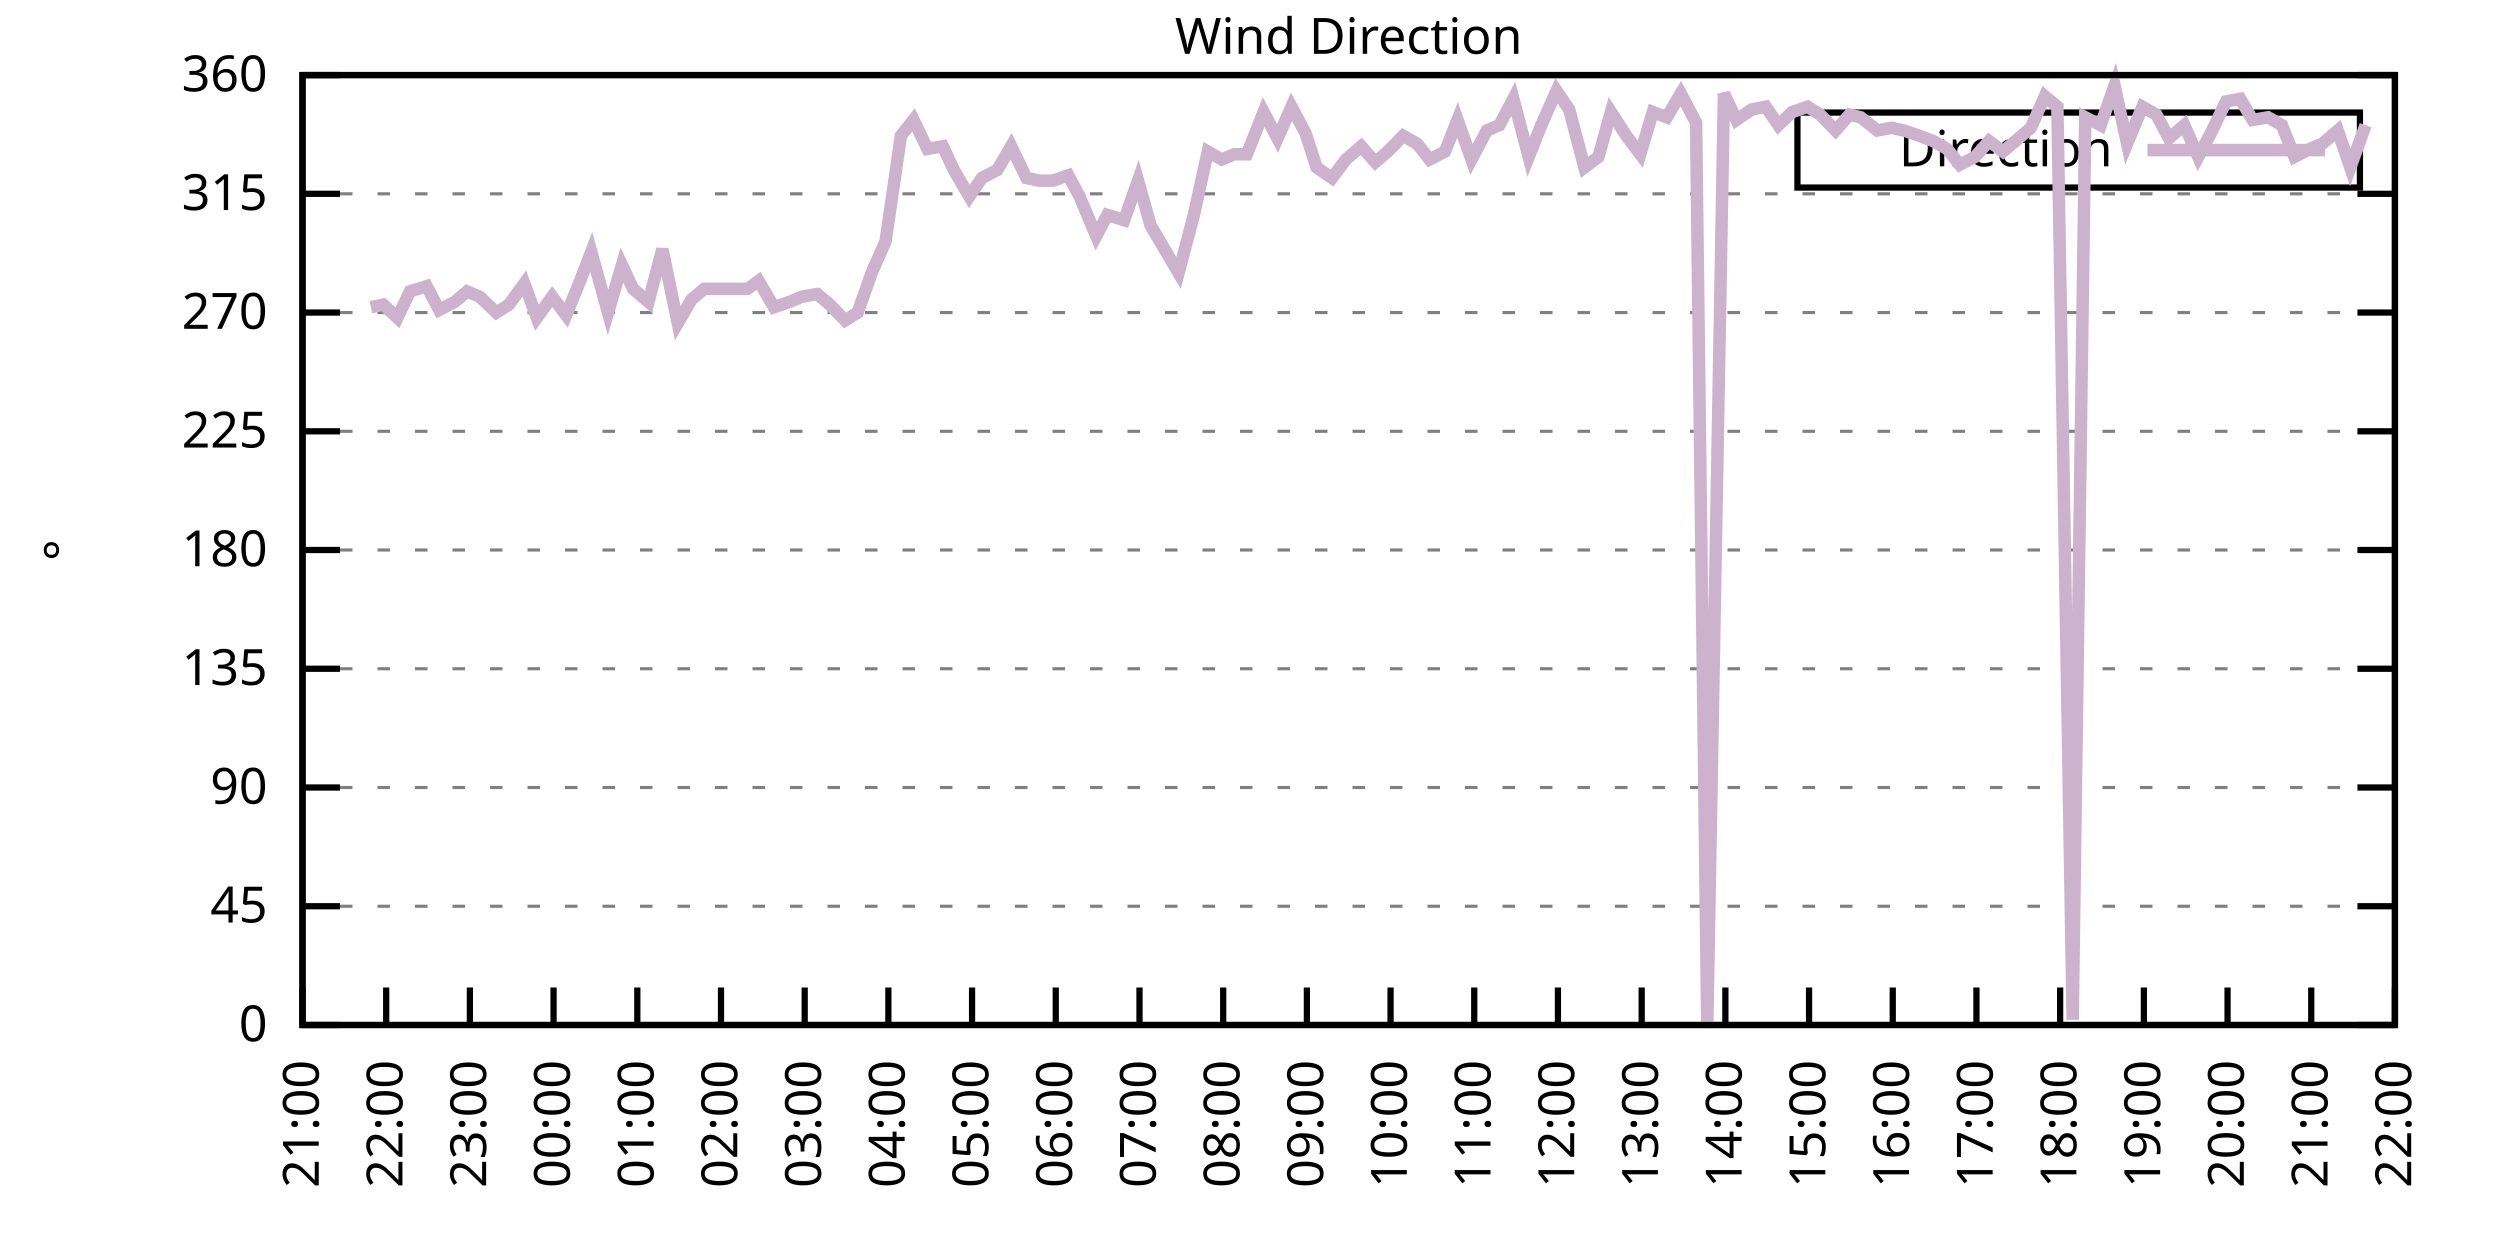
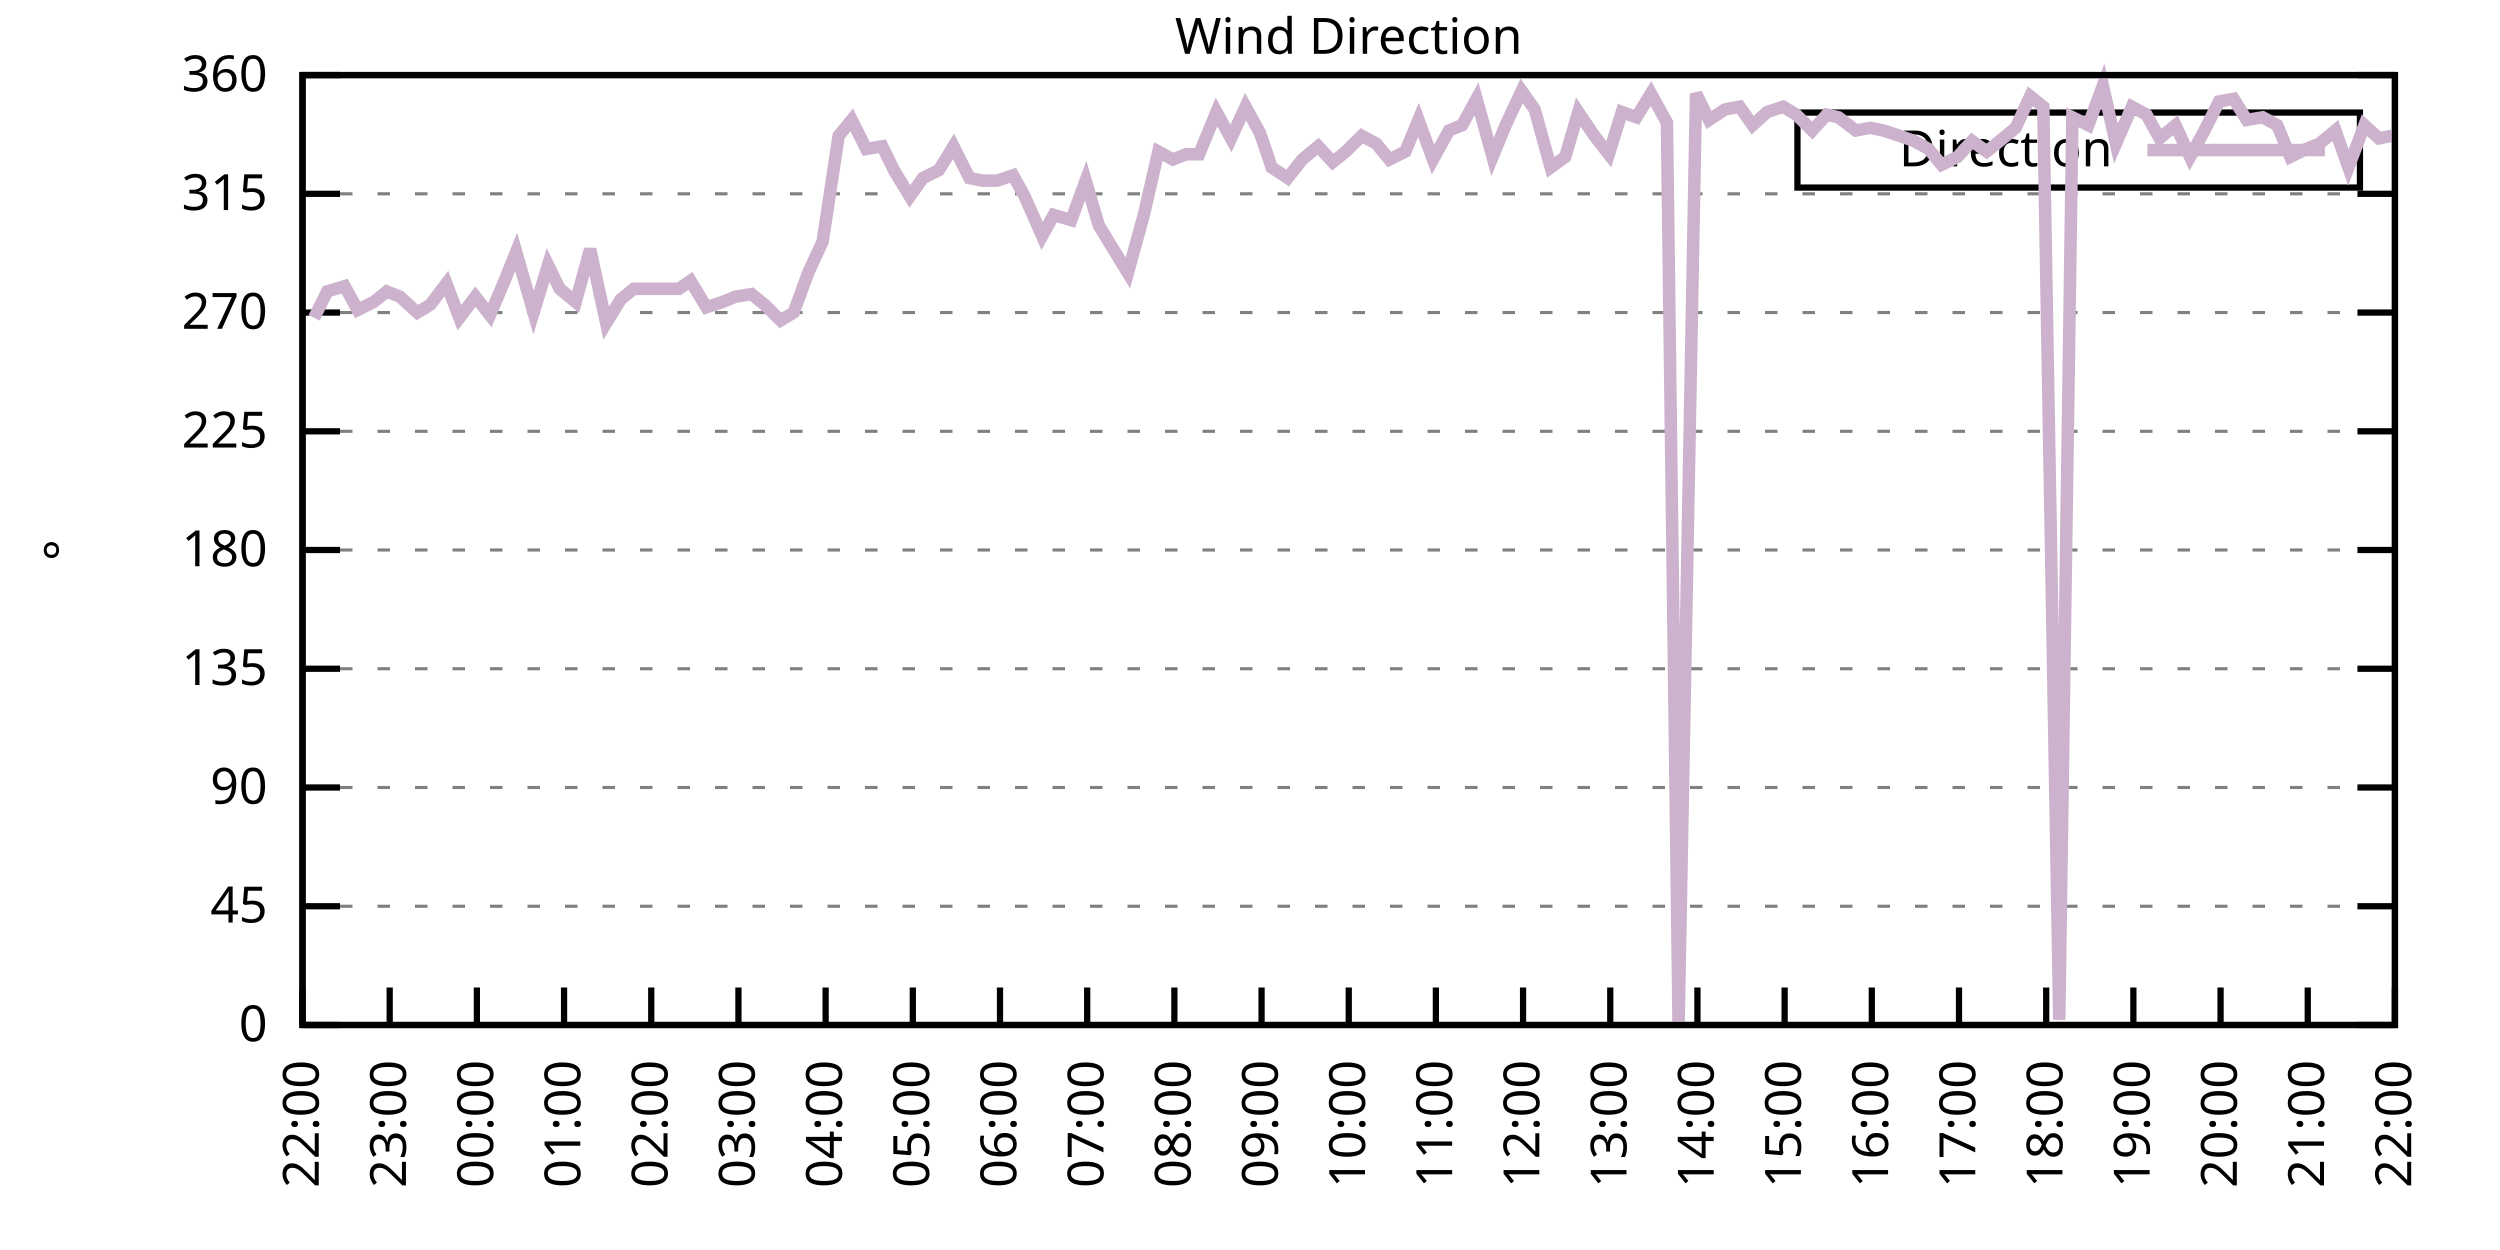
<svg xmlns="http://www.w3.org/2000/svg" xmlns:xlink="http://www.w3.org/1999/xlink" width="400" height="200" viewBox="0 0 400 200">
  <g id="gnuplot_canvas">
    <rect x="0" y="0" width="400" height="200" fill="none" />
    <defs>
      <circle id="gpDot" r="0.5" stroke-width="0.5" stroke="currentColor" />
      <path id="gpPt0" stroke-width="0.333" stroke="currentColor" d="M-1,0 h2 M0,-1 v2" />
      <path id="gpPt1" stroke-width="0.333" stroke="currentColor" d="M-1,-1 L1,1 M1,-1 L-1,1" />
      <path id="gpPt2" stroke-width="0.333" stroke="currentColor" d="M-1,0 L1,0 M0,-1 L0,1 M-1,-1 L1,1 M-1,1 L1,-1" />
      <rect id="gpPt3" stroke-width="0.333" stroke="currentColor" x="-1" y="-1" width="2" height="2" />
      <rect id="gpPt4" stroke-width="0.333" stroke="currentColor" fill="currentColor" x="-1" y="-1" width="2" height="2" />
      <circle id="gpPt5" stroke-width="0.333" stroke="currentColor" cx="0" cy="0" r="1" />
      <use xlink:href="#gpPt5" id="gpPt6" fill="currentColor" stroke="none" />
      <path id="gpPt7" stroke-width="0.333" stroke="currentColor" d="M0,-1.33 L-1.33,0.67 L1.33,0.67 z" />
      <use xlink:href="#gpPt7" id="gpPt8" fill="currentColor" stroke="none" />
      <use xlink:href="#gpPt7" id="gpPt9" stroke="currentColor" transform="rotate(180)" />
      <use xlink:href="#gpPt9" id="gpPt10" fill="currentColor" stroke="none" />
      <use xlink:href="#gpPt3" id="gpPt11" stroke="currentColor" transform="rotate(45)" />
      <use xlink:href="#gpPt11" id="gpPt12" fill="currentColor" stroke="none" />
      <path id="gpPt13" stroke-width="0.333" stroke="currentColor" d="M0,1.330 L1.265,0.411 L0.782,-1.067 L-0.782,-1.076 L-1.265,0.411 z" />
      <use xlink:href="#gpPt13" id="gpPt14" fill="currentColor" stroke="none" />
      <filter id="textbox" filterUnits="objectBoundingBox" x="0" y="0" height="1" width="1">
        <feFlood flood-color="white" flood-opacity="1" result="bgnd" />
        <feComposite in="SourceGraphic" in2="bgnd" operator="atop" />
      </filter>
      <filter id="greybox" filterUnits="objectBoundingBox" x="0" y="0" height="1" width="1">
        <feFlood flood-color="lightgrey" flood-opacity="1" result="grey" />
        <feComposite in="SourceGraphic" in2="grey" operator="atop" />
      </filter>
    </defs>
    <g fill="none" color="white" stroke="currentColor" stroke-width="1.00" stroke-linecap="butt" stroke-linejoin="miter">
</g>
    <g fill="none" color="black" stroke="currentColor" stroke-width="1.00" stroke-linecap="butt" stroke-linejoin="miter">
      <g stroke="none" shape-rendering="crispEdges">
        <polygon fill="rgb(255, 255, 255)" points="48.40,164.00 383.18,164.00 383.18,12.02 48.40,12.02 " />
      </g>
    </g>
    <g fill="none" color="black" stroke="currentColor" stroke-width="1.00" stroke-linecap="butt" stroke-linejoin="miter">
</g>
    <g fill="none" color="black" stroke="black" stroke-width="0.50" stroke-linecap="butt" stroke-linejoin="miter">
</g>
    <g fill="none" color="gray" stroke="currentColor" stroke-width="0.50" stroke-linecap="butt" stroke-linejoin="miter">
      <path stroke="gray" stroke-dasharray="2,4" class="gridline" d="M48.40,164.00 L383.19,164.00  " />
    </g>
    <g fill="none" color="gray" stroke="gray" stroke-width="1.00" stroke-linecap="butt" stroke-linejoin="miter">
</g>
    <g fill="none" color="black" stroke="currentColor" stroke-width="1.00" stroke-linecap="butt" stroke-linejoin="miter">
      <path stroke="black" d="M48.40,164.00 L54.40,164.00 M383.19,164.00 L377.19,164.00  " />
      <g transform="translate(42.80,166.60)" stroke="none" fill="black" font-family="Sans" font-size="8.00" text-anchor="end">
        <text>
          <tspan font-family="Sans"> 0</tspan>
        </text>
      </g>
    </g>
    <g fill="none" color="black" stroke="currentColor" stroke-width="1.00" stroke-linecap="butt" stroke-linejoin="miter">
</g>
    <g fill="none" color="black" stroke="black" stroke-width="0.50" stroke-linecap="butt" stroke-linejoin="miter">
</g>
    <g fill="none" color="gray" stroke="currentColor" stroke-width="0.50" stroke-linecap="butt" stroke-linejoin="miter">
      <path stroke="gray" stroke-dasharray="2,4" class="gridline" d="M48.40,145.00 L383.19,145.00  " />
    </g>
    <g fill="none" color="gray" stroke="gray" stroke-width="1.00" stroke-linecap="butt" stroke-linejoin="miter">
</g>
    <g fill="none" color="black" stroke="currentColor" stroke-width="1.00" stroke-linecap="butt" stroke-linejoin="miter">
      <path stroke="black" d="M48.40,145.00 L54.40,145.00 M383.19,145.00 L377.19,145.00  " />
      <g transform="translate(42.80,147.60)" stroke="none" fill="black" font-family="Sans" font-size="8.00" text-anchor="end">
        <text>
          <tspan font-family="Sans"> 45</tspan>
        </text>
      </g>
    </g>
    <g fill="none" color="black" stroke="currentColor" stroke-width="1.00" stroke-linecap="butt" stroke-linejoin="miter">
</g>
    <g fill="none" color="black" stroke="black" stroke-width="0.50" stroke-linecap="butt" stroke-linejoin="miter">
</g>
    <g fill="none" color="gray" stroke="currentColor" stroke-width="0.50" stroke-linecap="butt" stroke-linejoin="miter">
      <path stroke="gray" stroke-dasharray="2,4" class="gridline" d="M48.40,126.00 L383.19,126.00  " />
    </g>
    <g fill="none" color="gray" stroke="gray" stroke-width="1.00" stroke-linecap="butt" stroke-linejoin="miter">
</g>
    <g fill="none" color="black" stroke="currentColor" stroke-width="1.00" stroke-linecap="butt" stroke-linejoin="miter">
      <path stroke="black" d="M48.40,126.00 L54.40,126.00 M383.19,126.00 L377.19,126.00  " />
      <g transform="translate(42.80,128.60)" stroke="none" fill="black" font-family="Sans" font-size="8.00" text-anchor="end">
        <text>
          <tspan font-family="Sans"> 90</tspan>
        </text>
      </g>
    </g>
    <g fill="none" color="black" stroke="currentColor" stroke-width="1.00" stroke-linecap="butt" stroke-linejoin="miter">
</g>
    <g fill="none" color="black" stroke="black" stroke-width="0.50" stroke-linecap="butt" stroke-linejoin="miter">
</g>
    <g fill="none" color="gray" stroke="currentColor" stroke-width="0.50" stroke-linecap="butt" stroke-linejoin="miter">
      <path stroke="gray" stroke-dasharray="2,4" class="gridline" d="M48.40,107.00 L383.19,107.00  " />
    </g>
    <g fill="none" color="gray" stroke="gray" stroke-width="1.00" stroke-linecap="butt" stroke-linejoin="miter">
</g>
    <g fill="none" color="black" stroke="currentColor" stroke-width="1.00" stroke-linecap="butt" stroke-linejoin="miter">
      <path stroke="black" d="M48.40,107.00 L54.40,107.00 M383.19,107.00 L377.19,107.00  " />
      <g transform="translate(42.80,109.60)" stroke="none" fill="black" font-family="Sans" font-size="8.00" text-anchor="end">
        <text>
          <tspan font-family="Sans"> 135</tspan>
        </text>
      </g>
    </g>
    <g fill="none" color="black" stroke="currentColor" stroke-width="1.00" stroke-linecap="butt" stroke-linejoin="miter">
</g>
    <g fill="none" color="black" stroke="black" stroke-width="0.50" stroke-linecap="butt" stroke-linejoin="miter">
</g>
    <g fill="none" color="gray" stroke="currentColor" stroke-width="0.50" stroke-linecap="butt" stroke-linejoin="miter">
      <path stroke="gray" stroke-dasharray="2,4" class="gridline" d="M48.40,88.00 L383.19,88.00  " />
    </g>
    <g fill="none" color="gray" stroke="gray" stroke-width="1.00" stroke-linecap="butt" stroke-linejoin="miter">
</g>
    <g fill="none" color="black" stroke="currentColor" stroke-width="1.00" stroke-linecap="butt" stroke-linejoin="miter">
      <path stroke="black" d="M48.40,88.00 L54.40,88.00 M383.19,88.00 L377.19,88.00  " />
      <g transform="translate(42.80,90.60)" stroke="none" fill="black" font-family="Sans" font-size="8.00" text-anchor="end">
        <text>
          <tspan font-family="Sans"> 180</tspan>
        </text>
      </g>
    </g>
    <g fill="none" color="black" stroke="currentColor" stroke-width="1.00" stroke-linecap="butt" stroke-linejoin="miter">
</g>
    <g fill="none" color="black" stroke="black" stroke-width="0.50" stroke-linecap="butt" stroke-linejoin="miter">
</g>
    <g fill="none" color="gray" stroke="currentColor" stroke-width="0.50" stroke-linecap="butt" stroke-linejoin="miter">
      <path stroke="gray" stroke-dasharray="2,4" class="gridline" d="M48.40,69.01 L383.19,69.01  " />
    </g>
    <g fill="none" color="gray" stroke="gray" stroke-width="1.00" stroke-linecap="butt" stroke-linejoin="miter">
</g>
    <g fill="none" color="black" stroke="currentColor" stroke-width="1.00" stroke-linecap="butt" stroke-linejoin="miter">
      <path stroke="black" d="M48.40,69.01 L54.40,69.01 M383.19,69.01 L377.19,69.01  " />
      <g transform="translate(42.80,71.61)" stroke="none" fill="black" font-family="Sans" font-size="8.00" text-anchor="end">
        <text>
          <tspan font-family="Sans"> 225</tspan>
        </text>
      </g>
    </g>
    <g fill="none" color="black" stroke="currentColor" stroke-width="1.00" stroke-linecap="butt" stroke-linejoin="miter">
</g>
    <g fill="none" color="black" stroke="black" stroke-width="0.50" stroke-linecap="butt" stroke-linejoin="miter">
</g>
    <g fill="none" color="gray" stroke="currentColor" stroke-width="0.50" stroke-linecap="butt" stroke-linejoin="miter">
      <path stroke="gray" stroke-dasharray="2,4" class="gridline" d="M48.40,50.01 L383.19,50.01  " />
    </g>
    <g fill="none" color="gray" stroke="gray" stroke-width="1.00" stroke-linecap="butt" stroke-linejoin="miter">
</g>
    <g fill="none" color="black" stroke="currentColor" stroke-width="1.00" stroke-linecap="butt" stroke-linejoin="miter">
      <path stroke="black" d="M48.40,50.01 L54.40,50.01 M383.19,50.01 L377.19,50.01  " />
      <g transform="translate(42.80,52.61)" stroke="none" fill="black" font-family="Sans" font-size="8.00" text-anchor="end">
        <text>
          <tspan font-family="Sans"> 270</tspan>
        </text>
      </g>
    </g>
    <g fill="none" color="black" stroke="currentColor" stroke-width="1.00" stroke-linecap="butt" stroke-linejoin="miter">
</g>
    <g fill="none" color="black" stroke="black" stroke-width="0.50" stroke-linecap="butt" stroke-linejoin="miter">
</g>
    <g fill="none" color="gray" stroke="currentColor" stroke-width="0.50" stroke-linecap="butt" stroke-linejoin="miter">
      <path stroke="gray" stroke-dasharray="2,4" class="gridline" d="M48.40,31.01 L383.19,31.01  " />
    </g>
    <g fill="none" color="gray" stroke="gray" stroke-width="1.00" stroke-linecap="butt" stroke-linejoin="miter">
</g>
    <g fill="none" color="black" stroke="currentColor" stroke-width="1.00" stroke-linecap="butt" stroke-linejoin="miter">
      <path stroke="black" d="M48.40,31.01 L54.40,31.01 M383.19,31.01 L377.19,31.01  " />
      <g transform="translate(42.80,33.61)" stroke="none" fill="black" font-family="Sans" font-size="8.00" text-anchor="end">
        <text>
          <tspan font-family="Sans"> 315</tspan>
        </text>
      </g>
    </g>
    <g fill="none" color="black" stroke="currentColor" stroke-width="1.00" stroke-linecap="butt" stroke-linejoin="miter">
</g>
    <g fill="none" color="black" stroke="black" stroke-width="0.50" stroke-linecap="butt" stroke-linejoin="miter">
</g>
    <g fill="none" color="gray" stroke="currentColor" stroke-width="0.50" stroke-linecap="butt" stroke-linejoin="miter">
      <path stroke="gray" stroke-dasharray="2,4" class="gridline" d="M48.40,12.01 L383.19,12.01  " />
    </g>
    <g fill="none" color="gray" stroke="gray" stroke-width="1.00" stroke-linecap="butt" stroke-linejoin="miter">
</g>
    <g fill="none" color="black" stroke="currentColor" stroke-width="1.00" stroke-linecap="butt" stroke-linejoin="miter">
      <path stroke="black" d="M48.40,12.01 L54.40,12.01 M383.19,12.01 L377.19,12.01  " />
      <g transform="translate(42.80,14.61)" stroke="none" fill="black" font-family="Sans" font-size="8.00" text-anchor="end">
        <text>
          <tspan font-family="Sans"> 360</tspan>
        </text>
      </g>
    </g>
    <g fill="none" color="black" stroke="currentColor" stroke-width="1.00" stroke-linecap="butt" stroke-linejoin="miter">
      <path stroke="black" d="M48.40,164.00 L48.40,158.00  " />
      <g transform="translate(51.00,169.60) rotate(270.00)" stroke="none" fill="black" font-family="Sans" font-size="8.00" text-anchor="end">
        <text>
-           <tspan font-family="Sans">21:00</tspan>
-         </text>
-       </g>
-     </g>
-     <g fill="none" color="black" stroke="currentColor" stroke-width="1.00" stroke-linecap="butt" stroke-linejoin="miter">
-       <path stroke="black" d="M61.79,164.00 L61.79,158.00  " />
-       <g transform="translate(64.39,169.60) rotate(270.00)" stroke="none" fill="black" font-family="Sans" font-size="8.00" text-anchor="end">
-         <text>
          <tspan font-family="Sans">22:00</tspan>
        </text>
      </g>
    </g>
    <g fill="none" color="black" stroke="currentColor" stroke-width="1.00" stroke-linecap="butt" stroke-linejoin="miter">
-       <path stroke="black" d="M75.18,164.00 L75.18,158.00  " />
-       <g transform="translate(77.78,169.60) rotate(270.00)" stroke="none" fill="black" font-family="Sans" font-size="8.00" text-anchor="end">
+       <path stroke="black" d="M62.35,164.00 L62.35,158.00  " />
+       <g transform="translate(64.95,169.60) rotate(270.00)" stroke="none" fill="black" font-family="Sans" font-size="8.00" text-anchor="end">
        <text>
          <tspan font-family="Sans">23:00</tspan>
        </text>
      </g>
    </g>
    <g fill="none" color="black" stroke="currentColor" stroke-width="1.00" stroke-linecap="butt" stroke-linejoin="miter">
-       <path stroke="black" d="M88.57,164.00 L88.57,158.00  " />
-       <g transform="translate(91.17,169.60) rotate(270.00)" stroke="none" fill="black" font-family="Sans" font-size="8.00" text-anchor="end">
+       <path stroke="black" d="M76.30,164.00 L76.30,158.00  " />
+       <g transform="translate(78.90,169.60) rotate(270.00)" stroke="none" fill="black" font-family="Sans" font-size="8.00" text-anchor="end">
        <text>
          <tspan font-family="Sans">00:00</tspan>
        </text>
      </g>
    </g>
    <g fill="none" color="black" stroke="currentColor" stroke-width="1.00" stroke-linecap="butt" stroke-linejoin="miter">
-       <path stroke="black" d="M101.97,164.00 L101.97,158.00  " />
-       <g transform="translate(104.57,169.60) rotate(270.00)" stroke="none" fill="black" font-family="Sans" font-size="8.00" text-anchor="end">
+       <path stroke="black" d="M90.25,164.00 L90.25,158.00  " />
+       <g transform="translate(92.85,169.60) rotate(270.00)" stroke="none" fill="black" font-family="Sans" font-size="8.00" text-anchor="end">
        <text>
          <tspan font-family="Sans">01:00</tspan>
        </text>
      </g>
    </g>
    <g fill="none" color="black" stroke="currentColor" stroke-width="1.00" stroke-linecap="butt" stroke-linejoin="miter">
-       <path stroke="black" d="M115.36,164.00 L115.36,158.00  " />
-       <g transform="translate(117.96,169.60) rotate(270.00)" stroke="none" fill="black" font-family="Sans" font-size="8.00" text-anchor="end">
+       <path stroke="black" d="M104.20,164.00 L104.20,158.00  " />
+       <g transform="translate(106.80,169.60) rotate(270.00)" stroke="none" fill="black" font-family="Sans" font-size="8.00" text-anchor="end">
        <text>
          <tspan font-family="Sans">02:00</tspan>
        </text>
      </g>
    </g>
    <g fill="none" color="black" stroke="currentColor" stroke-width="1.00" stroke-linecap="butt" stroke-linejoin="miter">
-       <path stroke="black" d="M128.75,164.00 L128.75,158.00  " />
-       <g transform="translate(131.35,169.60) rotate(270.00)" stroke="none" fill="black" font-family="Sans" font-size="8.00" text-anchor="end">
+       <path stroke="black" d="M118.15,164.00 L118.15,158.00  " />
+       <g transform="translate(120.75,169.60) rotate(270.00)" stroke="none" fill="black" font-family="Sans" font-size="8.00" text-anchor="end">
        <text>
          <tspan font-family="Sans">03:00</tspan>
        </text>
      </g>
    </g>
    <g fill="none" color="black" stroke="currentColor" stroke-width="1.00" stroke-linecap="butt" stroke-linejoin="miter">
-       <path stroke="black" d="M142.14,164.00 L142.14,158.00  " />
-       <g transform="translate(144.74,169.60) rotate(270.00)" stroke="none" fill="black" font-family="Sans" font-size="8.00" text-anchor="end">
+       <path stroke="black" d="M132.10,164.00 L132.10,158.00  " />
+       <g transform="translate(134.70,169.60) rotate(270.00)" stroke="none" fill="black" font-family="Sans" font-size="8.00" text-anchor="end">
        <text>
          <tspan font-family="Sans">04:00</tspan>
        </text>
      </g>
    </g>
    <g fill="none" color="black" stroke="currentColor" stroke-width="1.00" stroke-linecap="butt" stroke-linejoin="miter">
-       <path stroke="black" d="M155.53,164.00 L155.53,158.00  " />
-       <g transform="translate(158.13,169.60) rotate(270.00)" stroke="none" fill="black" font-family="Sans" font-size="8.00" text-anchor="end">
+       <path stroke="black" d="M146.05,164.00 L146.05,158.00  " />
+       <g transform="translate(148.65,169.60) rotate(270.00)" stroke="none" fill="black" font-family="Sans" font-size="8.00" text-anchor="end">
        <text>
          <tspan font-family="Sans">05:00</tspan>
        </text>
      </g>
    </g>
    <g fill="none" color="black" stroke="currentColor" stroke-width="1.00" stroke-linecap="butt" stroke-linejoin="miter">
-       <path stroke="black" d="M168.92,164.00 L168.92,158.00  " />
-       <g transform="translate(171.52,169.60) rotate(270.00)" stroke="none" fill="black" font-family="Sans" font-size="8.00" text-anchor="end">
+       <path stroke="black" d="M160.00,164.00 L160.00,158.00  " />
+       <g transform="translate(162.60,169.60) rotate(270.00)" stroke="none" fill="black" font-family="Sans" font-size="8.00" text-anchor="end">
        <text>
          <tspan font-family="Sans">06:00</tspan>
        </text>
      </g>
    </g>
    <g fill="none" color="black" stroke="currentColor" stroke-width="1.00" stroke-linecap="butt" stroke-linejoin="miter">
-       <path stroke="black" d="M182.32,164.00 L182.32,158.00  " />
-       <g transform="translate(184.92,169.60) rotate(270.00)" stroke="none" fill="black" font-family="Sans" font-size="8.00" text-anchor="end">
+       <path stroke="black" d="M173.95,164.00 L173.95,158.00  " />
+       <g transform="translate(176.55,169.60) rotate(270.00)" stroke="none" fill="black" font-family="Sans" font-size="8.00" text-anchor="end">
        <text>
          <tspan font-family="Sans">07:00</tspan>
        </text>
      </g>
    </g>
    <g fill="none" color="black" stroke="currentColor" stroke-width="1.00" stroke-linecap="butt" stroke-linejoin="miter">
-       <path stroke="black" d="M195.71,164.00 L195.71,158.00  " />
-       <g transform="translate(198.31,169.60) rotate(270.00)" stroke="none" fill="black" font-family="Sans" font-size="8.00" text-anchor="end">
+       <path stroke="black" d="M187.90,164.00 L187.90,158.00  " />
+       <g transform="translate(190.50,169.60) rotate(270.00)" stroke="none" fill="black" font-family="Sans" font-size="8.00" text-anchor="end">
        <text>
          <tspan font-family="Sans">08:00</tspan>
        </text>
      </g>
    </g>
    <g fill="none" color="black" stroke="currentColor" stroke-width="1.00" stroke-linecap="butt" stroke-linejoin="miter">
-       <path stroke="black" d="M209.10,164.00 L209.10,158.00  " />
-       <g transform="translate(211.70,169.60) rotate(270.00)" stroke="none" fill="black" font-family="Sans" font-size="8.00" text-anchor="end">
+       <path stroke="black" d="M201.85,164.00 L201.85,158.00  " />
+       <g transform="translate(204.45,169.60) rotate(270.00)" stroke="none" fill="black" font-family="Sans" font-size="8.00" text-anchor="end">
        <text>
          <tspan font-family="Sans">09:00</tspan>
        </text>
      </g>
    </g>
    <g fill="none" color="black" stroke="currentColor" stroke-width="1.00" stroke-linecap="butt" stroke-linejoin="miter">
-       <path stroke="black" d="M222.49,164.00 L222.49,158.00  " />
-       <g transform="translate(225.09,169.60) rotate(270.00)" stroke="none" fill="black" font-family="Sans" font-size="8.00" text-anchor="end">
+       <path stroke="black" d="M215.80,164.00 L215.80,158.00  " />
+       <g transform="translate(218.40,169.60) rotate(270.00)" stroke="none" fill="black" font-family="Sans" font-size="8.00" text-anchor="end">
        <text>
          <tspan font-family="Sans">10:00</tspan>
        </text>
      </g>
    </g>
    <g fill="none" color="black" stroke="currentColor" stroke-width="1.00" stroke-linecap="butt" stroke-linejoin="miter">
-       <path stroke="black" d="M235.88,164.00 L235.88,158.00  " />
-       <g transform="translate(238.48,169.60) rotate(270.00)" stroke="none" fill="black" font-family="Sans" font-size="8.00" text-anchor="end">
+       <path stroke="black" d="M229.74,164.00 L229.74,158.00  " />
+       <g transform="translate(232.34,169.60) rotate(270.00)" stroke="none" fill="black" font-family="Sans" font-size="8.00" text-anchor="end">
        <text>
          <tspan font-family="Sans">11:00</tspan>
        </text>
      </g>
    </g>
    <g fill="none" color="black" stroke="currentColor" stroke-width="1.00" stroke-linecap="butt" stroke-linejoin="miter">
-       <path stroke="black" d="M249.27,164.00 L249.27,158.00  " />
-       <g transform="translate(251.87,169.60) rotate(270.00)" stroke="none" fill="black" font-family="Sans" font-size="8.00" text-anchor="end">
+       <path stroke="black" d="M243.69,164.00 L243.69,158.00  " />
+       <g transform="translate(246.29,169.60) rotate(270.00)" stroke="none" fill="black" font-family="Sans" font-size="8.00" text-anchor="end">
        <text>
          <tspan font-family="Sans">12:00</tspan>
        </text>
      </g>
    </g>
    <g fill="none" color="black" stroke="currentColor" stroke-width="1.00" stroke-linecap="butt" stroke-linejoin="miter">
-       <path stroke="black" d="M262.67,164.00 L262.67,158.00  " />
-       <g transform="translate(265.27,169.60) rotate(270.00)" stroke="none" fill="black" font-family="Sans" font-size="8.00" text-anchor="end">
+       <path stroke="black" d="M257.64,164.00 L257.64,158.00  " />
+       <g transform="translate(260.24,169.60) rotate(270.00)" stroke="none" fill="black" font-family="Sans" font-size="8.00" text-anchor="end">
        <text>
          <tspan font-family="Sans">13:00</tspan>
        </text>
      </g>
    </g>
    <g fill="none" color="black" stroke="currentColor" stroke-width="1.00" stroke-linecap="butt" stroke-linejoin="miter">
-       <path stroke="black" d="M276.06,164.00 L276.06,158.00  " />
-       <g transform="translate(278.66,169.60) rotate(270.00)" stroke="none" fill="black" font-family="Sans" font-size="8.00" text-anchor="end">
+       <path stroke="black" d="M271.59,164.00 L271.59,158.00  " />
+       <g transform="translate(274.19,169.60) rotate(270.00)" stroke="none" fill="black" font-family="Sans" font-size="8.00" text-anchor="end">
        <text>
          <tspan font-family="Sans">14:00</tspan>
        </text>
      </g>
    </g>
    <g fill="none" color="black" stroke="currentColor" stroke-width="1.00" stroke-linecap="butt" stroke-linejoin="miter">
-       <path stroke="black" d="M289.45,164.00 L289.45,158.00  " />
-       <g transform="translate(292.05,169.60) rotate(270.00)" stroke="none" fill="black" font-family="Sans" font-size="8.00" text-anchor="end">
+       <path stroke="black" d="M285.54,164.00 L285.54,158.00  " />
+       <g transform="translate(288.14,169.60) rotate(270.00)" stroke="none" fill="black" font-family="Sans" font-size="8.00" text-anchor="end">
        <text>
          <tspan font-family="Sans">15:00</tspan>
        </text>
      </g>
    </g>
    <g fill="none" color="black" stroke="currentColor" stroke-width="1.00" stroke-linecap="butt" stroke-linejoin="miter">
-       <path stroke="black" d="M302.84,164.00 L302.84,158.00  " />
-       <g transform="translate(305.44,169.60) rotate(270.00)" stroke="none" fill="black" font-family="Sans" font-size="8.00" text-anchor="end">
+       <path stroke="black" d="M299.49,164.00 L299.49,158.00  " />
+       <g transform="translate(302.09,169.60) rotate(270.00)" stroke="none" fill="black" font-family="Sans" font-size="8.00" text-anchor="end">
        <text>
          <tspan font-family="Sans">16:00</tspan>
        </text>
      </g>
    </g>
    <g fill="none" color="black" stroke="currentColor" stroke-width="1.00" stroke-linecap="butt" stroke-linejoin="miter">
-       <path stroke="black" d="M316.23,164.00 L316.23,158.00  " />
-       <g transform="translate(318.83,169.60) rotate(270.00)" stroke="none" fill="black" font-family="Sans" font-size="8.00" text-anchor="end">
+       <path stroke="black" d="M313.44,164.00 L313.44,158.00  " />
+       <g transform="translate(316.04,169.60) rotate(270.00)" stroke="none" fill="black" font-family="Sans" font-size="8.00" text-anchor="end">
        <text>
          <tspan font-family="Sans">17:00</tspan>
        </text>
      </g>
    </g>
    <g fill="none" color="black" stroke="currentColor" stroke-width="1.00" stroke-linecap="butt" stroke-linejoin="miter">
-       <path stroke="black" d="M329.62,164.00 L329.62,158.00  " />
-       <g transform="translate(332.22,169.60) rotate(270.00)" stroke="none" fill="black" font-family="Sans" font-size="8.00" text-anchor="end">
+       <path stroke="black" d="M327.39,164.00 L327.39,158.00  " />
+       <g transform="translate(329.99,169.60) rotate(270.00)" stroke="none" fill="black" font-family="Sans" font-size="8.00" text-anchor="end">
        <text>
          <tspan font-family="Sans">18:00</tspan>
        </text>
      </g>
    </g>
    <g fill="none" color="black" stroke="currentColor" stroke-width="1.00" stroke-linecap="butt" stroke-linejoin="miter">
-       <path stroke="black" d="M343.02,164.00 L343.02,158.00  " />
-       <g transform="translate(345.62,169.60) rotate(270.00)" stroke="none" fill="black" font-family="Sans" font-size="8.00" text-anchor="end">
+       <path stroke="black" d="M341.34,164.00 L341.34,158.00  " />
+       <g transform="translate(343.94,169.60) rotate(270.00)" stroke="none" fill="black" font-family="Sans" font-size="8.00" text-anchor="end">
        <text>
          <tspan font-family="Sans">19:00</tspan>
        </text>
      </g>
    </g>
    <g fill="none" color="black" stroke="currentColor" stroke-width="1.00" stroke-linecap="butt" stroke-linejoin="miter">
-       <path stroke="black" d="M356.41,164.00 L356.41,158.00  " />
-       <g transform="translate(359.01,169.60) rotate(270.00)" stroke="none" fill="black" font-family="Sans" font-size="8.00" text-anchor="end">
+       <path stroke="black" d="M355.29,164.00 L355.29,158.00  " />
+       <g transform="translate(357.89,169.60) rotate(270.00)" stroke="none" fill="black" font-family="Sans" font-size="8.00" text-anchor="end">
        <text>
          <tspan font-family="Sans">20:00</tspan>
        </text>
      </g>
    </g>
    <g fill="none" color="black" stroke="currentColor" stroke-width="1.00" stroke-linecap="butt" stroke-linejoin="miter">
-       <path stroke="black" d="M369.80,164.00 L369.80,158.00  " />
-       <g transform="translate(372.40,169.60) rotate(270.00)" stroke="none" fill="black" font-family="Sans" font-size="8.00" text-anchor="end">
+       <path stroke="black" d="M369.24,164.00 L369.24,158.00  " />
+       <g transform="translate(371.84,169.60) rotate(270.00)" stroke="none" fill="black" font-family="Sans" font-size="8.00" text-anchor="end">
        <text>
          <tspan font-family="Sans">21:00</tspan>
        </text>
      </g>
    </g>
    <g fill="none" color="black" stroke="currentColor" stroke-width="1.00" stroke-linecap="butt" stroke-linejoin="miter">
      <path stroke="black" d="M383.19,164.00 L383.19,158.00  " />
      <g transform="translate(385.79,169.60) rotate(270.00)" stroke="none" fill="black" font-family="Sans" font-size="8.00" text-anchor="end">
        <text>
          <tspan font-family="Sans">22:00</tspan>
        </text>
      </g>
    </g>
    <g fill="none" color="black" stroke="currentColor" stroke-width="1.00" stroke-linecap="butt" stroke-linejoin="miter">
</g>
    <g fill="none" color="black" stroke="currentColor" stroke-width="1.00" stroke-linecap="butt" stroke-linejoin="miter">
      <path stroke="black" d="M48.40,12.01 L48.40,164.00 L383.19,164.00 L383.19,12.01 L48.40,12.01 Z  " />
    </g>
    <g fill="none" color="black" stroke="currentColor" stroke-width="1.00" stroke-linecap="butt" stroke-linejoin="miter">
</g>
    <g fill="none" color="black" stroke="currentColor" stroke-width="1.00" stroke-linecap="butt" stroke-linejoin="miter">
      <path stroke="black" d="M287.59,30.01 L287.59,18.01 L377.59,18.01 L377.59,30.01 L287.59,30.01 Z  " />
    </g>
    <g id="Wind_direction_plot_1">
      <g fill="none" color="white" stroke="black" stroke-width="2.00" stroke-linecap="butt" stroke-linejoin="miter">
</g>
      <g fill="none" color="black" stroke="currentColor" stroke-width="2.00" stroke-linecap="butt" stroke-linejoin="miter">
        <g transform="translate(337.99,26.61)" stroke="none" fill="black" font-family="Sans" font-size="8.00" text-anchor="end">
          <text>
            <tspan font-family="Sans">Direction</tspan>
          </text>
        </g>
      </g>
      <g fill="none" color="black" stroke="currentColor" stroke-width="2.00" stroke-linecap="butt" stroke-linejoin="miter">
-         <path stroke="rgb(204, 178, 204)" d="M343.59,24.01 L371.99,24.01 M59.34,49.16 L61.35,48.74 L63.58,50.85 L65.59,46.63 L68.26,45.79 L70.27,49.59   L72.73,48.32 L74.74,46.63 L76.75,47.47 L79.42,50.01 L81.43,48.74 L83.89,45.36 L85.90,50.85 L88.35,47.47   L90.58,50.43 L92.82,44.94 L94.60,40.30 L97.28,50.01 L99.51,42.41 L101.30,46.21 L103.75,48.32 L105.98,39.87   L108.44,51.70 L110.67,47.90 L112.68,46.21 L114.91,46.21 L117.14,46.21 L119.60,46.21 L121.38,44.94 L123.84,49.16   L126.29,48.32 L128.30,47.47 L130.76,47.05 L132.77,48.74 L135.22,51.27 L137.23,50.01 L139.46,43.67 L141.69,38.61   L144.15,21.72 L146.16,19.19 L148.39,23.83 L150.85,23.41 L152.63,27.21 L155.09,31.43 L157.10,28.48 L159.55,27.21   L161.78,23.41 L164.24,28.48 L166.25,28.90 L168.48,28.90 L170.93,28.05 L172.72,31.43 L175.40,37.76 L177.18,34.39   L179.86,35.23 L182.09,28.90 L184.10,36.08 L186.33,39.87 L188.57,43.67 L191.02,34.39 L193.25,24.25 L195.48,25.52   L197.49,24.68 L199.50,24.68 L202.18,17.92 L204.41,22.14 L206.64,17.08 L208.88,21.30 L210.66,26.79 L213.12,28.48   L215.35,25.52 L217.80,23.41 L220.04,25.94 L222.04,24.25 L224.50,21.72 L226.73,22.99 L228.74,25.52 L231.20,24.25   L233.20,19.19 L235.44,25.52 L237.89,20.88 L239.90,20.03 L242.13,15.81 L244.59,25.10 L246.60,20.03 L249.05,14.54   L251.06,17.50 L253.51,26.79 L255.75,25.10 L257.76,17.92 L260.21,21.72 L262.44,24.68 L264.45,17.92 L266.68,18.77   L268.92,14.97 L271.37,19.61 L273.16,164.00 L275.83,14.97 L277.84,19.19 L280.30,17.50 L282.53,17.08 L284.54,20.03   L286.77,17.92 L289.23,17.08 L291.23,18.34 L293.69,20.88 L295.92,18.34 L297.71,18.77 L300.39,20.88 L302.62,20.45   L304.63,20.88 L307.08,21.72 L309.31,22.56 L311.54,23.83 L313.55,26.36 L316.01,25.10 L318.24,22.56 L320.47,24.25   L322.48,22.56 L324.94,20.45 L327.17,15.39 L329.18,17.08 L331.63,163.16 L333.64,18.77 L336.10,20.03 L338.33,13.70   L340.34,22.99 L342.79,17.08 L345.02,18.34 L347.03,22.14 L349.49,20.03 L351.72,25.10 L353.73,21.30 L356.18,16.23   L358.42,15.81 L360.42,19.19 L362.88,18.77 L365.11,20.03 L367.12,25.10 L369.58,23.83 L371.58,22.99 L374.04,20.88   L376.05,26.79 L378.50,20.03  " />
+         <path stroke="rgb(204, 178, 204)" d="M343.59,24.01 L371.99,24.01 M50.26,50.85 L52.35,46.63 L55.14,45.79 L57.23,49.59 L59.79,48.32 L61.88,46.63   L63.98,47.47 L66.77,50.01 L68.86,48.74 L71.42,45.36 L73.51,50.85 L76.07,47.47 L78.39,50.43 L80.72,44.94   L82.58,40.30 L85.37,50.01 L87.69,42.41 L89.55,46.21 L92.11,48.32 L94.43,39.87 L96.99,51.70 L99.32,47.90   L101.41,46.21 L103.73,46.21 L106.06,46.21 L108.62,46.21 L110.48,44.94 L113.03,49.16 L115.59,48.32 L117.68,47.47   L120.24,47.05 L122.33,48.74 L124.89,51.27 L126.98,50.01 L129.31,43.67 L131.63,38.61 L134.19,21.72 L136.28,19.19   L138.61,23.83 L141.16,23.41 L143.02,27.21 L145.58,31.43 L147.67,28.48 L150.23,27.21 L152.56,23.41 L155.11,28.48   L157.21,28.90 L159.53,28.90 L162.09,28.05 L163.95,31.43 L166.74,37.76 L168.60,34.39 L171.39,35.23 L173.71,28.90   L175.81,36.08 L178.13,39.87 L180.46,43.67 L183.01,34.39 L185.34,24.25 L187.66,25.52 L189.76,24.68 L191.85,24.68   L194.64,17.92 L196.96,22.14 L199.29,17.08 L201.61,21.30 L203.47,26.79 L206.03,28.48 L208.36,25.52 L210.91,23.41   L213.24,25.94 L215.33,24.25 L217.89,21.72 L220.21,22.99 L222.30,25.52 L224.86,24.25 L226.95,19.19 L229.28,25.52   L231.84,20.88 L233.93,20.03 L236.25,15.81 L238.81,25.10 L240.90,20.03 L243.46,14.54 L245.55,17.50 L248.11,26.79   L250.44,25.10 L252.53,17.92 L255.09,21.72 L257.41,24.68 L259.50,17.92 L261.83,18.77 L264.15,14.97 L266.71,19.61   L268.57,164.00 L271.36,14.97 L273.45,19.19 L276.01,17.50 L278.34,17.08 L280.43,20.03 L282.75,17.92 L285.31,17.08   L287.40,18.34 L289.96,20.88 L292.29,18.34 L294.15,18.77 L296.94,20.88 L299.26,20.45 L301.35,20.88 L303.91,21.72   L306.23,22.56 L308.56,23.83 L310.65,26.36 L313.21,25.10 L315.53,22.56 L317.86,24.25 L319.95,22.56 L322.51,20.45   L324.83,15.39 L326.93,17.08 L329.48,163.16 L331.58,18.77 L334.13,20.03 L336.46,13.70 L338.55,22.99 L341.11,17.08   L343.43,18.34 L345.53,22.14 L348.08,20.03 L350.41,25.10 L352.50,21.30 L355.06,16.23 L357.38,15.81 L359.48,19.19   L362.03,18.77 L364.36,20.03 L366.45,25.10 L369.01,23.83 L371.10,22.99 L373.66,20.88 L375.75,26.79 L378.31,20.03   L380.63,22.14 L382.73,21.72  " />
      </g>
    </g>
    <g fill="none" color="black" stroke="currentColor" stroke-width="2.00" stroke-linecap="butt" stroke-linejoin="miter">
</g>
    <g fill="none" color="black" stroke="black" stroke-width="1.00" stroke-linecap="butt" stroke-linejoin="miter">
</g>
    <g fill="none" color="black" stroke="currentColor" stroke-width="1.00" stroke-linecap="butt" stroke-linejoin="miter">
      <path stroke="black" d="M48.40,12.01 L48.40,164.00 L383.19,164.00 L383.19,12.01 L48.40,12.01 Z  " />
      <g transform="translate(12.80,88.01) rotate(270.00)" stroke="none" fill="black" font-family="Sans" font-size="8.00" text-anchor="middle">
        <text>
          <tspan font-family="Sans">°</tspan>
        </text>
      </g>
    </g>
    <g fill="none" color="black" stroke="currentColor" stroke-width="1.00" stroke-linecap="butt" stroke-linejoin="miter">
</g>
    <g fill="none" color="black" stroke="currentColor" stroke-width="1.00" stroke-linecap="butt" stroke-linejoin="miter">
      <g transform="translate(215.79,8.61)" stroke="none" fill="black" font-family="Sans" font-size="8.00" text-anchor="middle">
        <text>
          <tspan font-family="Sans">Wind Direction</tspan>
        </text>
      </g>
    </g>
    <g fill="none" color="black" stroke="currentColor" stroke-width="1.00" stroke-linecap="butt" stroke-linejoin="miter">
</g>
  </g>
</svg>
